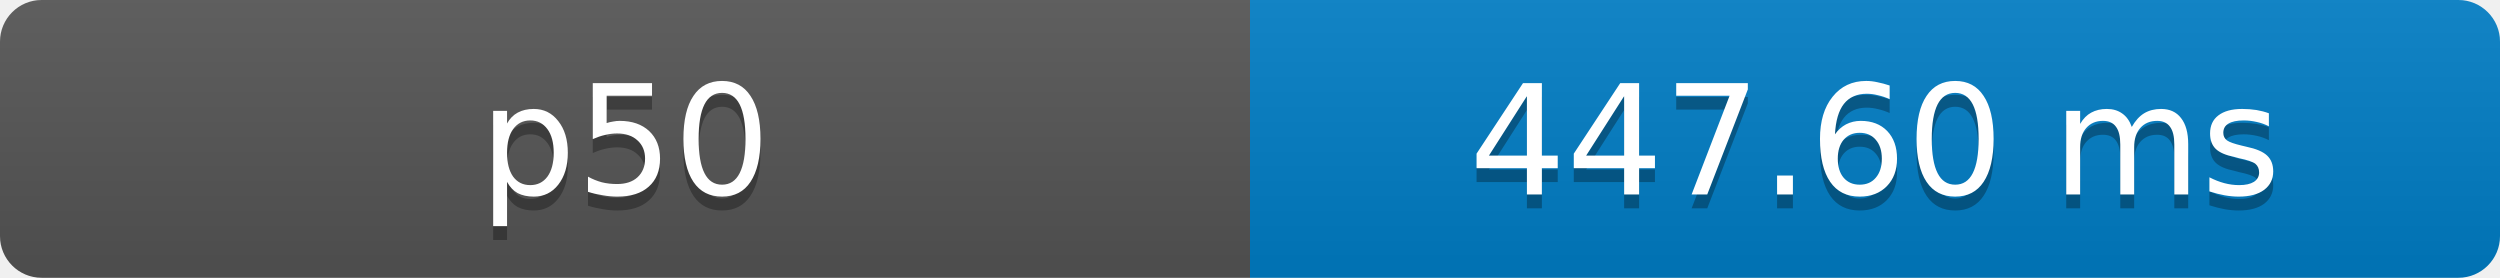
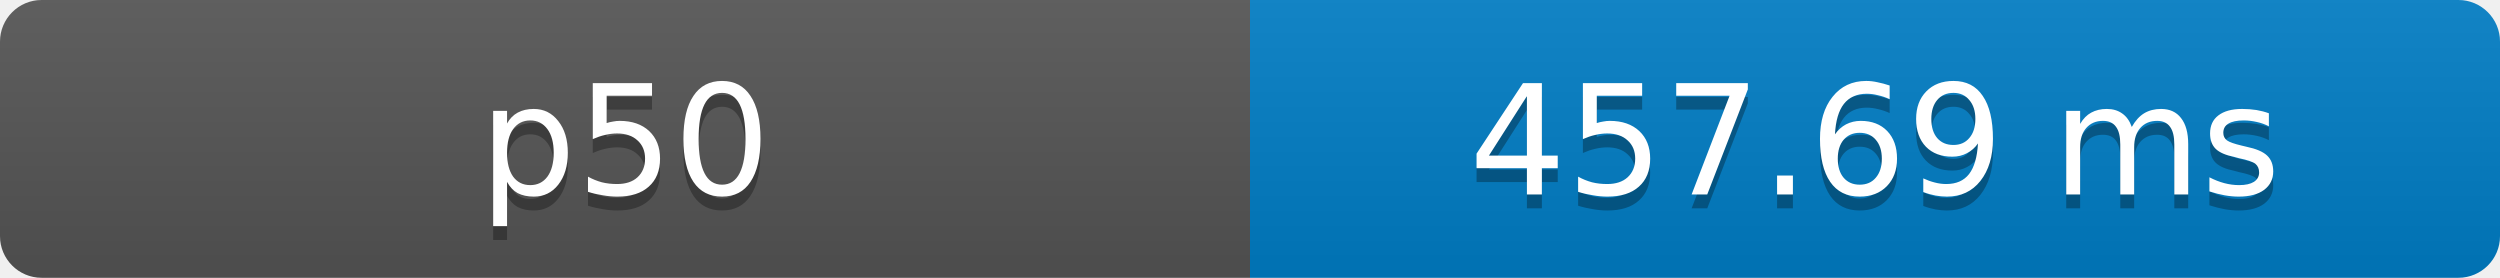
- <svg xmlns="http://www.w3.org/2000/svg" width="180" height="20" role="img" aria-label="p50: 447.60 ms">
+ <svg xmlns="http://www.w3.org/2000/svg" width="180" height="20" role="img" aria-label="p50: 457.69 ms">
  <defs>
    <clipPath id="round">
      <rect width="180" height="20" rx="3" fill="#fff" />
    </clipPath>
    <linearGradient id="shade" x2="0" y2="100%">
      <stop offset="0" stop-color="#bbb" stop-opacity=".1" />
      <stop offset="1" stop-opacity=".1" />
    </linearGradient>
  </defs>
  <g clip-path="url(#round)">
    <rect width="90" height="20" fill="#555" />
    <rect x="90" width="90" height="20" fill="#007ec6" />
    <rect width="180" height="20" fill="url(#shade)" />
  </g>
  <g fill="#fff" text-anchor="middle" font-family="Verdana,Geneva,DejaVu Sans,sans-serif" font-size="11">
    <text x="45" y="15" fill="#010101" fill-opacity=".3">p50</text>
    <text x="45" y="14">p50</text>
-     <text x="135" y="15" fill="#010101" fill-opacity=".3">447.60 ms</text>
-     <text x="135" y="14">447.60 ms</text>
+     <text x="135" y="15" fill="#010101" fill-opacity=".3">457.69 ms</text>
+     <text x="135" y="14">457.69 ms</text>
  </g>
</svg>
